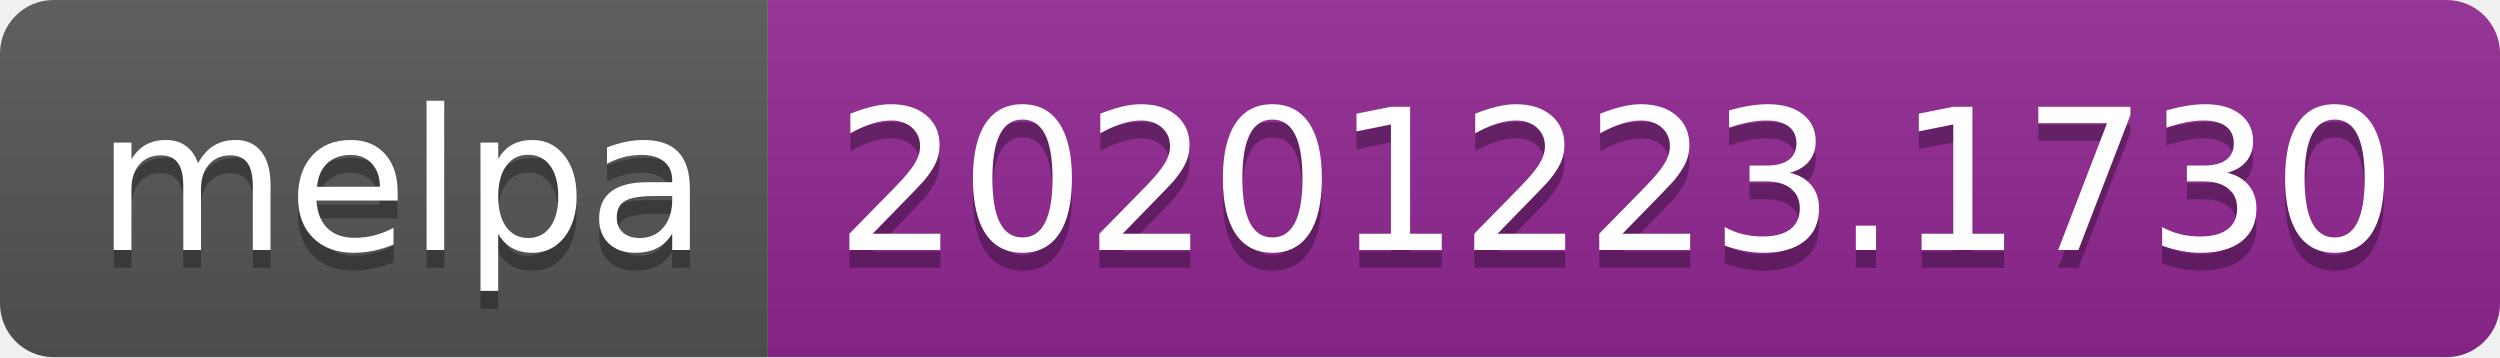
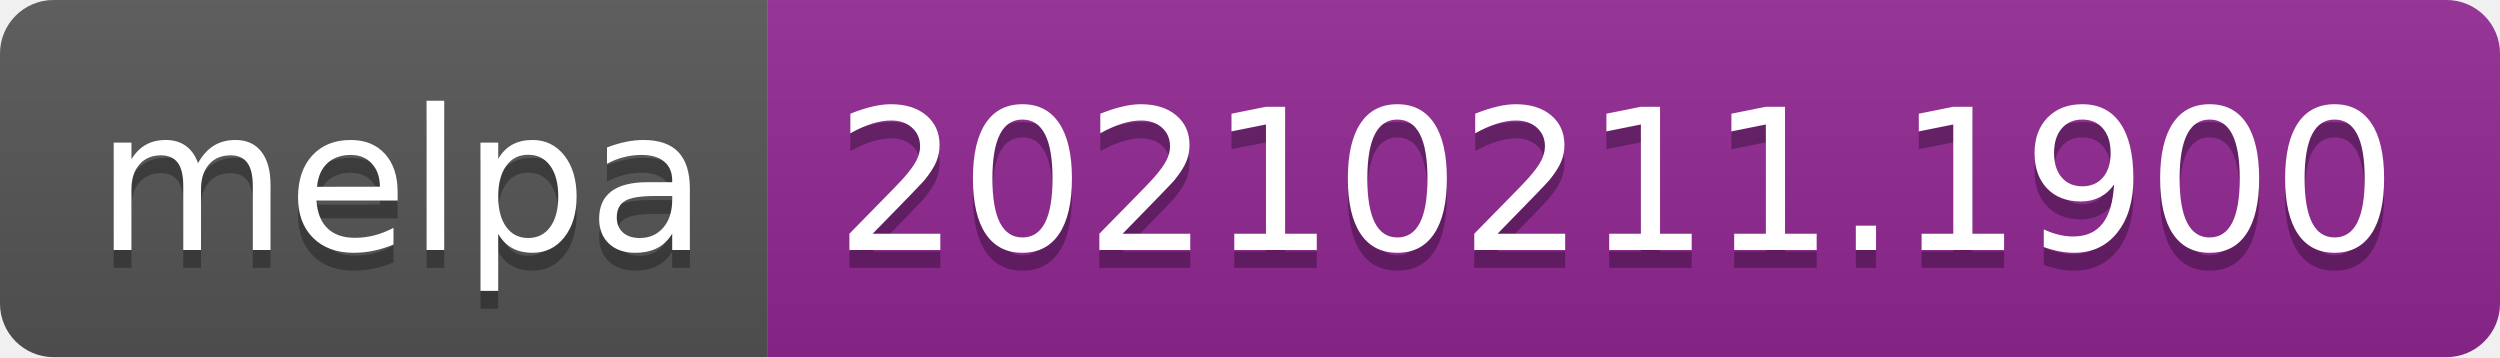
- <svg xmlns="http://www.w3.org/2000/svg" width="140" height="20" role="img" aria-label="melpa: 20201223.1730">
+ <svg xmlns="http://www.w3.org/2000/svg" width="140" height="20" role="img" aria-label="melpa: 20210211.1900">
  <linearGradient id="s" x2="0" y2="100%">
    <stop offset="0" stop-color="#bbb" stop-opacity=".1" />
    <stop offset="1" stop-opacity=".1" />
  </linearGradient>
  <clipPath id="r">
    <rect width="140" height="20" rx="3" fill="#fff" />
  </clipPath>
  <g clip-path="url(#r)">
    <rect width="43" height="20" fill="#555" />
    <rect x="43" width="97" height="20" fill="#922793" />
    <rect width="140" height="20" fill="url(#s)" />
  </g>
  <g fill="#fff" text-anchor="middle" font-family="Verdana,Geneva,DejaVu Sans,sans-serif" text-rendering="geometricPrecision" font-size="110">
    <text aria-hidden="true" x="225" y="150" fill="#010101" fill-opacity=".3" transform="scale(.1)" textLength="330">melpa</text>
    <text x="225" y="140" transform="scale(.1)" fill="#fff" textLength="330">melpa</text>
-     <text aria-hidden="true" x="905" y="150" fill="#010101" fill-opacity=".3" transform="scale(.1)" textLength="870">20201223.1730</text>
-     <text x="905" y="140" transform="scale(.1)" fill="#fff" textLength="870">20201223.1730</text>
+     <text aria-hidden="true" x="905" y="150" fill="#010101" fill-opacity=".3" transform="scale(.1)" textLength="870">20210211.1900</text>
+     <text x="905" y="140" transform="scale(.1)" fill="#fff" textLength="870">20210211.1900</text>
  </g>
</svg>
